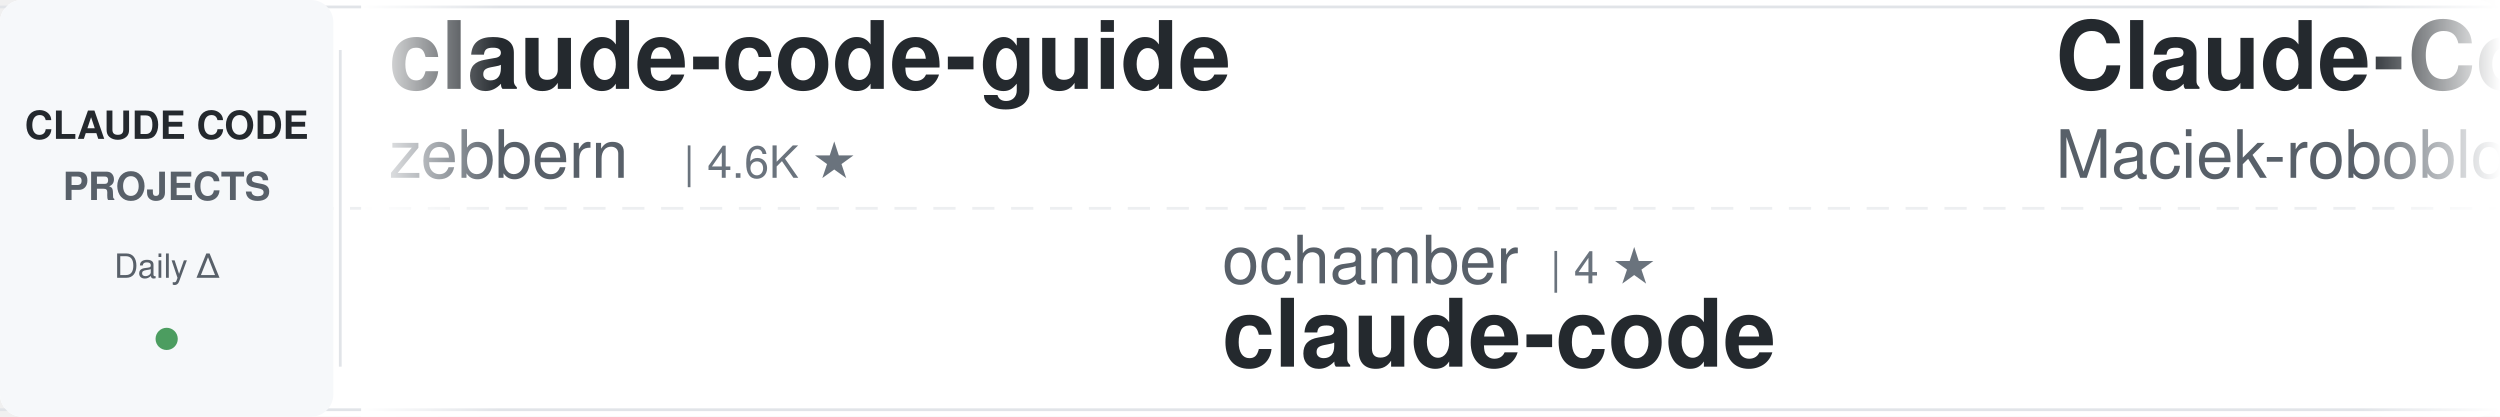
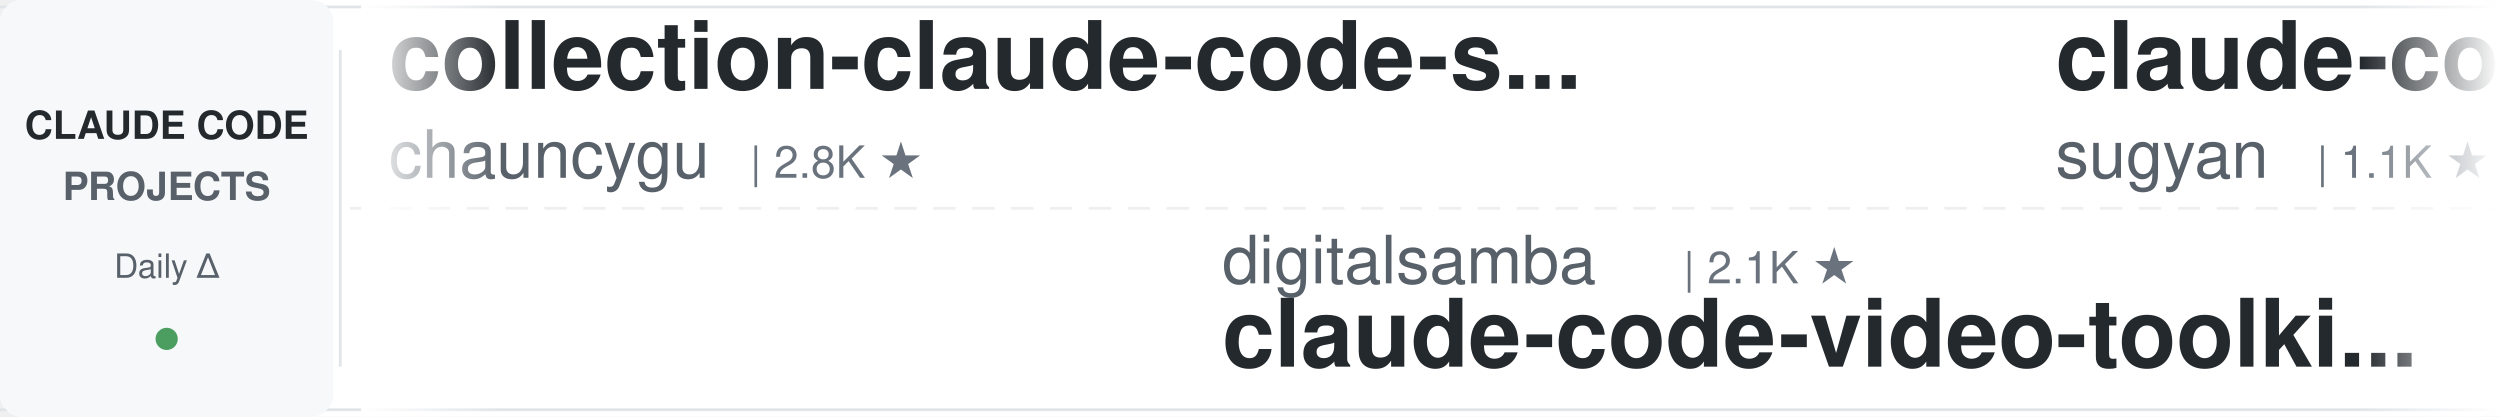
<svg xmlns="http://www.w3.org/2000/svg" width="900" height="150">
  <defs>
    <linearGradient id="awesomeLeftFade" x1="0%" y1="0%" x2="100%" y2="0%">
      <stop offset="0%" style="stop-color:#ffffff;stop-opacity:1" />
      <stop offset="100%" style="stop-color:#ffffff;stop-opacity:0" />
    </linearGradient>
    <linearGradient id="awesomeRightFade" x1="0%" y1="0%" x2="100%" y2="0%">
      <stop offset="0%" style="stop-color:#ffffff;stop-opacity:0" />
      <stop offset="100%" style="stop-color:#ffffff;stop-opacity:1" />
    </linearGradient>
  </defs>
  <rect width="900" height="150" fill="#ffffff" rx="8" />
  <rect x="0" y="2" width="900" height="1" fill="#e1e4e8" />
  <rect x="0" y="147" width="900" height="1" fill="#e1e4e8" />
  <line x1="0" y1="75" x2="900" y2="75" stroke="#e1e4e8" stroke-width="1" stroke-dasharray="8 6" opacity="0.6" />
  <rect x="0" y="0" width="120" height="150" fill="#f6f8fa" rx="8" />
  <text x="60" y="50" font-family="-apple-system, BlinkMacSystemFont, 'Segoe UI', Helvetica, Arial, sans-serif" font-size="14" font-weight="600" fill="#24292e" text-anchor="middle">CLAUDE CODE</text>
  <text x="60" y="72" font-family="-apple-system, BlinkMacSystemFont, 'Segoe UI', Helvetica, Arial, sans-serif" font-size="14" font-weight="600" fill="#586069" text-anchor="middle">PROJECTS</text>
  <text x="60" y="100" font-family="-apple-system, BlinkMacSystemFont, 'Segoe UI', Helvetica, Arial, sans-serif" font-size="12" font-weight="500" fill="#586069" text-anchor="middle">Daily Δ</text>
  <circle cx="60" cy="122" r="4" fill="#22863a" opacity="0.8" />
  <rect x="122" y="18" width="1" height="114" fill="#e1e4e8" />
  <clipPath id="awesomeTickerClip">
    <rect x="130" y="0" width="770" height="150" />
  </clipPath>
  <g clip-path="url(#awesomeTickerClip)">
    <g id="awesomeTickerItems">
      <animateTransform attributeName="transform" attributeType="XML" type="translate" from="0 0" to="-3000 0" dur="54s" repeatCount="indefinite" />
      <g transform="translate(0, 0)">
-         <text x="140" y="32" font-family="-apple-system, BlinkMacSystemFont, 'Segoe UI', Helvetica, Arial, sans-serif" font-size="34" font-weight="600" fill="#24292e">claude-code-guide</text>
-         <text x="140" y="64" font-family="-apple-system, BlinkMacSystemFont, 'Segoe UI', Helvetica, Arial, sans-serif" font-size="24" font-weight="400" fill="#586069">zebbern</text>
-         <text x="246" y="64" font-family="-apple-system, BlinkMacSystemFont, 'Segoe UI', Helvetica, Arial, sans-serif" font-size="16" font-weight="500" fill="#6a737d">| 4.6K ★</text>
+         <text x="140" y="32" font-family="-apple-system, BlinkMacSystemFont, 'Segoe UI', Helvetica, Arial, sans-serif" font-size="34" font-weight="600" fill="#24292e">collection-claude-code-s...</text>
+         <text x="140" y="64" font-family="-apple-system, BlinkMacSystemFont, 'Segoe UI', Helvetica, Arial, sans-serif" font-size="24" font-weight="400" fill="#586069">chauncygu</text>
+         <text x="270" y="64" font-family="-apple-system, BlinkMacSystemFont, 'Segoe UI', Helvetica, Arial, sans-serif" font-size="16" font-weight="500" fill="#6a737d">| 2.8K ★</text>
      </g>
      <g transform="translate(300, 0)">
-         <text x="140" y="102" font-family="-apple-system, BlinkMacSystemFont, 'Segoe UI', Helvetica, Arial, sans-serif" font-size="24" font-weight="400" fill="#586069">ochamber</text>
-         <text x="258" y="102" font-family="-apple-system, BlinkMacSystemFont, 'Segoe UI', Helvetica, Arial, sans-serif" font-size="16" font-weight="500" fill="#6a737d">| 4 ★</text>
-         <text x="140" y="132" font-family="-apple-system, BlinkMacSystemFont, 'Segoe UI', Helvetica, Arial, sans-serif" font-size="34" font-weight="600" fill="#24292e">claude-code</text>
-       </g>
-       <g transform="translate(600, 0)">
-         <text x="140" y="32" font-family="-apple-system, BlinkMacSystemFont, 'Segoe UI', Helvetica, Arial, sans-serif" font-size="34" font-weight="600" fill="#24292e">Claude-Code-Usage-Monito...</text>
-         <text x="140" y="64" font-family="-apple-system, BlinkMacSystemFont, 'Segoe UI', Helvetica, Arial, sans-serif" font-size="24" font-weight="400" fill="#586069">Maciek-roboblog</text>
-         <text x="342" y="64" font-family="-apple-system, BlinkMacSystemFont, 'Segoe UI', Helvetica, Arial, sans-serif" font-size="16" font-weight="500" fill="#6a737d">| 8.7K ★</text>
-         <text x="419" y="64" font-family="-apple-system, BlinkMacSystemFont, 'Segoe UI', Helvetica, Arial, sans-serif" font-size="16" font-weight="500" fill="#22863a"> +3</text>
-       </g>
-       <g transform="translate(900, 0)">
-         <text x="140" y="102" font-family="-apple-system, BlinkMacSystemFont, 'Segoe UI', Helvetica, Arial, sans-serif" font-size="24" font-weight="400" fill="#586069">ding113</text>
-         <text x="246" y="102" font-family="-apple-system, BlinkMacSystemFont, 'Segoe UI', Helvetica, Arial, sans-serif" font-size="16" font-weight="500" fill="#6a737d">| 3.4K ★</text>
-         <text x="140" y="132" font-family="-apple-system, BlinkMacSystemFont, 'Segoe UI', Helvetica, Arial, sans-serif" font-size="34" font-weight="600" fill="#24292e">claude-code-hub</text>
-       </g>
-       <g transform="translate(1200, 0)">
-         <text x="140" y="32" font-family="-apple-system, BlinkMacSystemFont, 'Segoe UI', Helvetica, Arial, sans-serif" font-size="34" font-weight="600" fill="#24292e">free-claude-code</text>
-         <text x="140" y="64" font-family="-apple-system, BlinkMacSystemFont, 'Segoe UI', Helvetica, Arial, sans-serif" font-size="24" font-weight="400" fill="#586069">Alishahryar1</text>
-         <text x="306" y="64" font-family="-apple-system, BlinkMacSystemFont, 'Segoe UI', Helvetica, Arial, sans-serif" font-size="16" font-weight="500" fill="#6a737d">| 55.8K ★</text>
-         <text x="392" y="64" font-family="-apple-system, BlinkMacSystemFont, 'Segoe UI', Helvetica, Arial, sans-serif" font-size="16" font-weight="500" fill="#22863a"> +32</text>
-       </g>
-       <g transform="translate(1500, 0)">
-         <text x="140" y="102" font-family="-apple-system, BlinkMacSystemFont, 'Segoe UI', Helvetica, Arial, sans-serif" font-size="24" font-weight="400" fill="#586069">huangserva</text>
-         <text x="282" y="102" font-family="-apple-system, BlinkMacSystemFont, 'Segoe UI', Helvetica, Arial, sans-serif" font-size="16" font-weight="500" fill="#6a737d">| 631 ★</text>
-         <text x="140" y="132" font-family="-apple-system, BlinkMacSystemFont, 'Segoe UI', Helvetica, Arial, sans-serif" font-size="34" font-weight="600" fill="#24292e">claude-code-cli</text>
-       </g>
-       <g transform="translate(1800, 0)">
-         <text x="140" y="32" font-family="-apple-system, BlinkMacSystemFont, 'Segoe UI', Helvetica, Arial, sans-serif" font-size="34" font-weight="600" fill="#24292e">claude-code-guide</text>
-         <text x="140" y="64" font-family="-apple-system, BlinkMacSystemFont, 'Segoe UI', Helvetica, Arial, sans-serif" font-size="24" font-weight="400" fill="#586069">Cranot</text>
-         <text x="234" y="64" font-family="-apple-system, BlinkMacSystemFont, 'Segoe UI', Helvetica, Arial, sans-serif" font-size="16" font-weight="500" fill="#6a737d">| 2.9K ★</text>
-       </g>
-       <g transform="translate(2100, 0)">
        <text x="140" y="102" font-family="-apple-system, BlinkMacSystemFont, 'Segoe UI', Helvetica, Arial, sans-serif" font-size="24" font-weight="400" fill="#586069">digitalsamba</text>
        <text x="306" y="102" font-family="-apple-system, BlinkMacSystemFont, 'Segoe UI', Helvetica, Arial, sans-serif" font-size="16" font-weight="500" fill="#6a737d">| 2.1K ★</text>
        <text x="140" y="132" font-family="-apple-system, BlinkMacSystemFont, 'Segoe UI', Helvetica, Arial, sans-serif" font-size="34" font-weight="600" fill="#24292e">claude-code-video-toolki...</text>
      </g>
+       <g transform="translate(600, 0)">
+         <text x="140" y="32" font-family="-apple-system, BlinkMacSystemFont, 'Segoe UI', Helvetica, Arial, sans-serif" font-size="34" font-weight="600" fill="#24292e">claude-code-webui</text>
+         <text x="140" y="64" font-family="-apple-system, BlinkMacSystemFont, 'Segoe UI', Helvetica, Arial, sans-serif" font-size="24" font-weight="400" fill="#586069">sugyan</text>
+         <text x="234" y="64" font-family="-apple-system, BlinkMacSystemFont, 'Segoe UI', Helvetica, Arial, sans-serif" font-size="16" font-weight="500" fill="#6a737d">| 1.1K ★</text>
+       </g>
+       <g transform="translate(900, 0)">
+         <text x="140" y="102" font-family="-apple-system, BlinkMacSystemFont, 'Segoe UI', Helvetica, Arial, sans-serif" font-size="24" font-weight="400" fill="#586069">fuergaosi233</text>
+         <text x="306" y="102" font-family="-apple-system, BlinkMacSystemFont, 'Segoe UI', Helvetica, Arial, sans-serif" font-size="16" font-weight="500" fill="#6a737d">| 2.8K ★</text>
+         <text x="140" y="132" font-family="-apple-system, BlinkMacSystemFont, 'Segoe UI', Helvetica, Arial, sans-serif" font-size="34" font-weight="600" fill="#24292e">claude-code-proxy</text>
+       </g>
+       <g transform="translate(1200, 0)">
+         <text x="140" y="32" font-family="-apple-system, BlinkMacSystemFont, 'Segoe UI', Helvetica, Arial, sans-serif" font-size="34" font-weight="600" fill="#24292e">claude-code-proxy</text>
+         <text x="140" y="64" font-family="-apple-system, BlinkMacSystemFont, 'Segoe UI', Helvetica, Arial, sans-serif" font-size="24" font-weight="400" fill="#586069">1rgs</text>
+         <text x="210" y="64" font-family="-apple-system, BlinkMacSystemFont, 'Segoe UI', Helvetica, Arial, sans-serif" font-size="16" font-weight="500" fill="#6a737d">| 3.7K ★</text>
+       </g>
+       <g transform="translate(1500, 0)">
+         <text x="140" y="102" font-family="-apple-system, BlinkMacSystemFont, 'Segoe UI', Helvetica, Arial, sans-serif" font-size="24" font-weight="400" fill="#586069">Yuyz0112</text>
+         <text x="258" y="102" font-family="-apple-system, BlinkMacSystemFont, 'Segoe UI', Helvetica, Arial, sans-serif" font-size="16" font-weight="500" fill="#6a737d">| 2.4K ★</text>
+         <text x="140" y="132" font-family="-apple-system, BlinkMacSystemFont, 'Segoe UI', Helvetica, Arial, sans-serif" font-size="34" font-weight="600" fill="#24292e">claude-code-reverse</text>
+       </g>
+       <g transform="translate(1800, 0)">
+         <text x="140" y="32" font-family="-apple-system, BlinkMacSystemFont, 'Segoe UI', Helvetica, Arial, sans-serif" font-size="34" font-weight="600" fill="#24292e">claude-code</text>
+         <text x="140" y="64" font-family="-apple-system, BlinkMacSystemFont, 'Segoe UI', Helvetica, Arial, sans-serif" font-size="24" font-weight="400" fill="#586069">xorespesp</text>
+         <text x="270" y="64" font-family="-apple-system, BlinkMacSystemFont, 'Segoe UI', Helvetica, Arial, sans-serif" font-size="16" font-weight="500" fill="#6a737d">| 233 ★</text>
+       </g>
+       <g transform="translate(2100, 0)">
+         <text x="140" y="102" font-family="-apple-system, BlinkMacSystemFont, 'Segoe UI', Helvetica, Arial, sans-serif" font-size="24" font-weight="400" fill="#586069">ykdojo</text>
+         <text x="234" y="102" font-family="-apple-system, BlinkMacSystemFont, 'Segoe UI', Helvetica, Arial, sans-serif" font-size="16" font-weight="500" fill="#6a737d">| 10.1K ★</text>
+         <text x="140" y="132" font-family="-apple-system, BlinkMacSystemFont, 'Segoe UI', Helvetica, Arial, sans-serif" font-size="34" font-weight="600" fill="#24292e">claude-code-tips</text>
+       </g>
      <g transform="translate(2400, 0)">
-         <text x="140" y="32" font-family="-apple-system, BlinkMacSystemFont, 'Segoe UI', Helvetica, Arial, sans-serif" font-size="34" font-weight="600" fill="#24292e">claude-code-reverse</text>
-         <text x="140" y="64" font-family="-apple-system, BlinkMacSystemFont, 'Segoe UI', Helvetica, Arial, sans-serif" font-size="24" font-weight="400" fill="#586069">Yuyz0112</text>
-         <text x="258" y="64" font-family="-apple-system, BlinkMacSystemFont, 'Segoe UI', Helvetica, Arial, sans-serif" font-size="16" font-weight="500" fill="#6a737d">| 2.4K ★</text>
+         <text x="140" y="32" font-family="-apple-system, BlinkMacSystemFont, 'Segoe UI', Helvetica, Arial, sans-serif" font-size="34" font-weight="600" fill="#24292e">claude-code-harness</text>
+         <text x="140" y="64" font-family="-apple-system, BlinkMacSystemFont, 'Segoe UI', Helvetica, Arial, sans-serif" font-size="24" font-weight="400" fill="#586069">Chachamaru127</text>
+         <text x="318" y="64" font-family="-apple-system, BlinkMacSystemFont, 'Segoe UI', Helvetica, Arial, sans-serif" font-size="16" font-weight="500" fill="#6a737d">| 3.1K ★</text>
      </g>
      <g transform="translate(2700, 0)">
-         <text x="140" y="102" font-family="-apple-system, BlinkMacSystemFont, 'Segoe UI', Helvetica, Arial, sans-serif" font-size="24" font-weight="400" fill="#586069">xorespesp</text>
-         <text x="270" y="102" font-family="-apple-system, BlinkMacSystemFont, 'Segoe UI', Helvetica, Arial, sans-serif" font-size="16" font-weight="500" fill="#6a737d">| 233 ★</text>
+         <text x="140" y="102" font-family="-apple-system, BlinkMacSystemFont, 'Segoe UI', Helvetica, Arial, sans-serif" font-size="24" font-weight="400" fill="#586069">lowcortisolprogrammer</text>
+         <text x="414" y="102" font-family="-apple-system, BlinkMacSystemFont, 'Segoe UI', Helvetica, Arial, sans-serif" font-size="16" font-weight="500" fill="#6a737d">| 171 ★</text>
        <text x="140" y="132" font-family="-apple-system, BlinkMacSystemFont, 'Segoe UI', Helvetica, Arial, sans-serif" font-size="34" font-weight="600" fill="#24292e">claude-code</text>
      </g>
      <g transform="translate(3000, 0)">
-         <text x="140" y="32" font-family="-apple-system, BlinkMacSystemFont, 'Segoe UI', Helvetica, Arial, sans-serif" font-size="34" font-weight="600" fill="#24292e">claude-code-guide</text>
-         <text x="140" y="64" font-family="-apple-system, BlinkMacSystemFont, 'Segoe UI', Helvetica, Arial, sans-serif" font-size="24" font-weight="400" fill="#586069">zebbern</text>
-         <text x="246" y="64" font-family="-apple-system, BlinkMacSystemFont, 'Segoe UI', Helvetica, Arial, sans-serif" font-size="16" font-weight="500" fill="#6a737d">| 4.6K ★</text>
+         <text x="140" y="32" font-family="-apple-system, BlinkMacSystemFont, 'Segoe UI', Helvetica, Arial, sans-serif" font-size="34" font-weight="600" fill="#24292e">collection-claude-code-s...</text>
+         <text x="140" y="64" font-family="-apple-system, BlinkMacSystemFont, 'Segoe UI', Helvetica, Arial, sans-serif" font-size="24" font-weight="400" fill="#586069">chauncygu</text>
+         <text x="270" y="64" font-family="-apple-system, BlinkMacSystemFont, 'Segoe UI', Helvetica, Arial, sans-serif" font-size="16" font-weight="500" fill="#6a737d">| 2.8K ★</text>
      </g>
      <g transform="translate(3300, 0)">
-         <text x="140" y="102" font-family="-apple-system, BlinkMacSystemFont, 'Segoe UI', Helvetica, Arial, sans-serif" font-size="24" font-weight="400" fill="#586069">ochamber</text>
-         <text x="258" y="102" font-family="-apple-system, BlinkMacSystemFont, 'Segoe UI', Helvetica, Arial, sans-serif" font-size="16" font-weight="500" fill="#6a737d">| 4 ★</text>
-         <text x="140" y="132" font-family="-apple-system, BlinkMacSystemFont, 'Segoe UI', Helvetica, Arial, sans-serif" font-size="34" font-weight="600" fill="#24292e">claude-code</text>
+         <text x="140" y="102" font-family="-apple-system, BlinkMacSystemFont, 'Segoe UI', Helvetica, Arial, sans-serif" font-size="24" font-weight="400" fill="#586069">digitalsamba</text>
+         <text x="306" y="102" font-family="-apple-system, BlinkMacSystemFont, 'Segoe UI', Helvetica, Arial, sans-serif" font-size="16" font-weight="500" fill="#6a737d">| 2.1K ★</text>
+         <text x="140" y="132" font-family="-apple-system, BlinkMacSystemFont, 'Segoe UI', Helvetica, Arial, sans-serif" font-size="34" font-weight="600" fill="#24292e">claude-code-video-toolki...</text>
      </g>
      <g transform="translate(3600, 0)">
-         <text x="140" y="32" font-family="-apple-system, BlinkMacSystemFont, 'Segoe UI', Helvetica, Arial, sans-serif" font-size="34" font-weight="600" fill="#24292e">Claude-Code-Usage-Monito...</text>
-         <text x="140" y="64" font-family="-apple-system, BlinkMacSystemFont, 'Segoe UI', Helvetica, Arial, sans-serif" font-size="24" font-weight="400" fill="#586069">Maciek-roboblog</text>
-         <text x="342" y="64" font-family="-apple-system, BlinkMacSystemFont, 'Segoe UI', Helvetica, Arial, sans-serif" font-size="16" font-weight="500" fill="#6a737d">| 8.7K ★</text>
-         <text x="419" y="64" font-family="-apple-system, BlinkMacSystemFont, 'Segoe UI', Helvetica, Arial, sans-serif" font-size="16" font-weight="500" fill="#22863a"> +3</text>
+         <text x="140" y="32" font-family="-apple-system, BlinkMacSystemFont, 'Segoe UI', Helvetica, Arial, sans-serif" font-size="34" font-weight="600" fill="#24292e">claude-code-webui</text>
+         <text x="140" y="64" font-family="-apple-system, BlinkMacSystemFont, 'Segoe UI', Helvetica, Arial, sans-serif" font-size="24" font-weight="400" fill="#586069">sugyan</text>
+         <text x="234" y="64" font-family="-apple-system, BlinkMacSystemFont, 'Segoe UI', Helvetica, Arial, sans-serif" font-size="16" font-weight="500" fill="#6a737d">| 1.1K ★</text>
      </g>
      <g transform="translate(3900, 0)">
-         <text x="140" y="102" font-family="-apple-system, BlinkMacSystemFont, 'Segoe UI', Helvetica, Arial, sans-serif" font-size="24" font-weight="400" fill="#586069">ding113</text>
-         <text x="246" y="102" font-family="-apple-system, BlinkMacSystemFont, 'Segoe UI', Helvetica, Arial, sans-serif" font-size="16" font-weight="500" fill="#6a737d">| 3.4K ★</text>
-         <text x="140" y="132" font-family="-apple-system, BlinkMacSystemFont, 'Segoe UI', Helvetica, Arial, sans-serif" font-size="34" font-weight="600" fill="#24292e">claude-code-hub</text>
+         <text x="140" y="102" font-family="-apple-system, BlinkMacSystemFont, 'Segoe UI', Helvetica, Arial, sans-serif" font-size="24" font-weight="400" fill="#586069">fuergaosi233</text>
+         <text x="306" y="102" font-family="-apple-system, BlinkMacSystemFont, 'Segoe UI', Helvetica, Arial, sans-serif" font-size="16" font-weight="500" fill="#6a737d">| 2.8K ★</text>
+         <text x="140" y="132" font-family="-apple-system, BlinkMacSystemFont, 'Segoe UI', Helvetica, Arial, sans-serif" font-size="34" font-weight="600" fill="#24292e">claude-code-proxy</text>
      </g>
    </g>
  </g>
  <rect x="130" y="0" width="50" height="150" fill="url(#awesomeLeftFade)" />
  <rect x="850" y="0" width="50" height="150" fill="url(#awesomeRightFade)" />
</svg>
